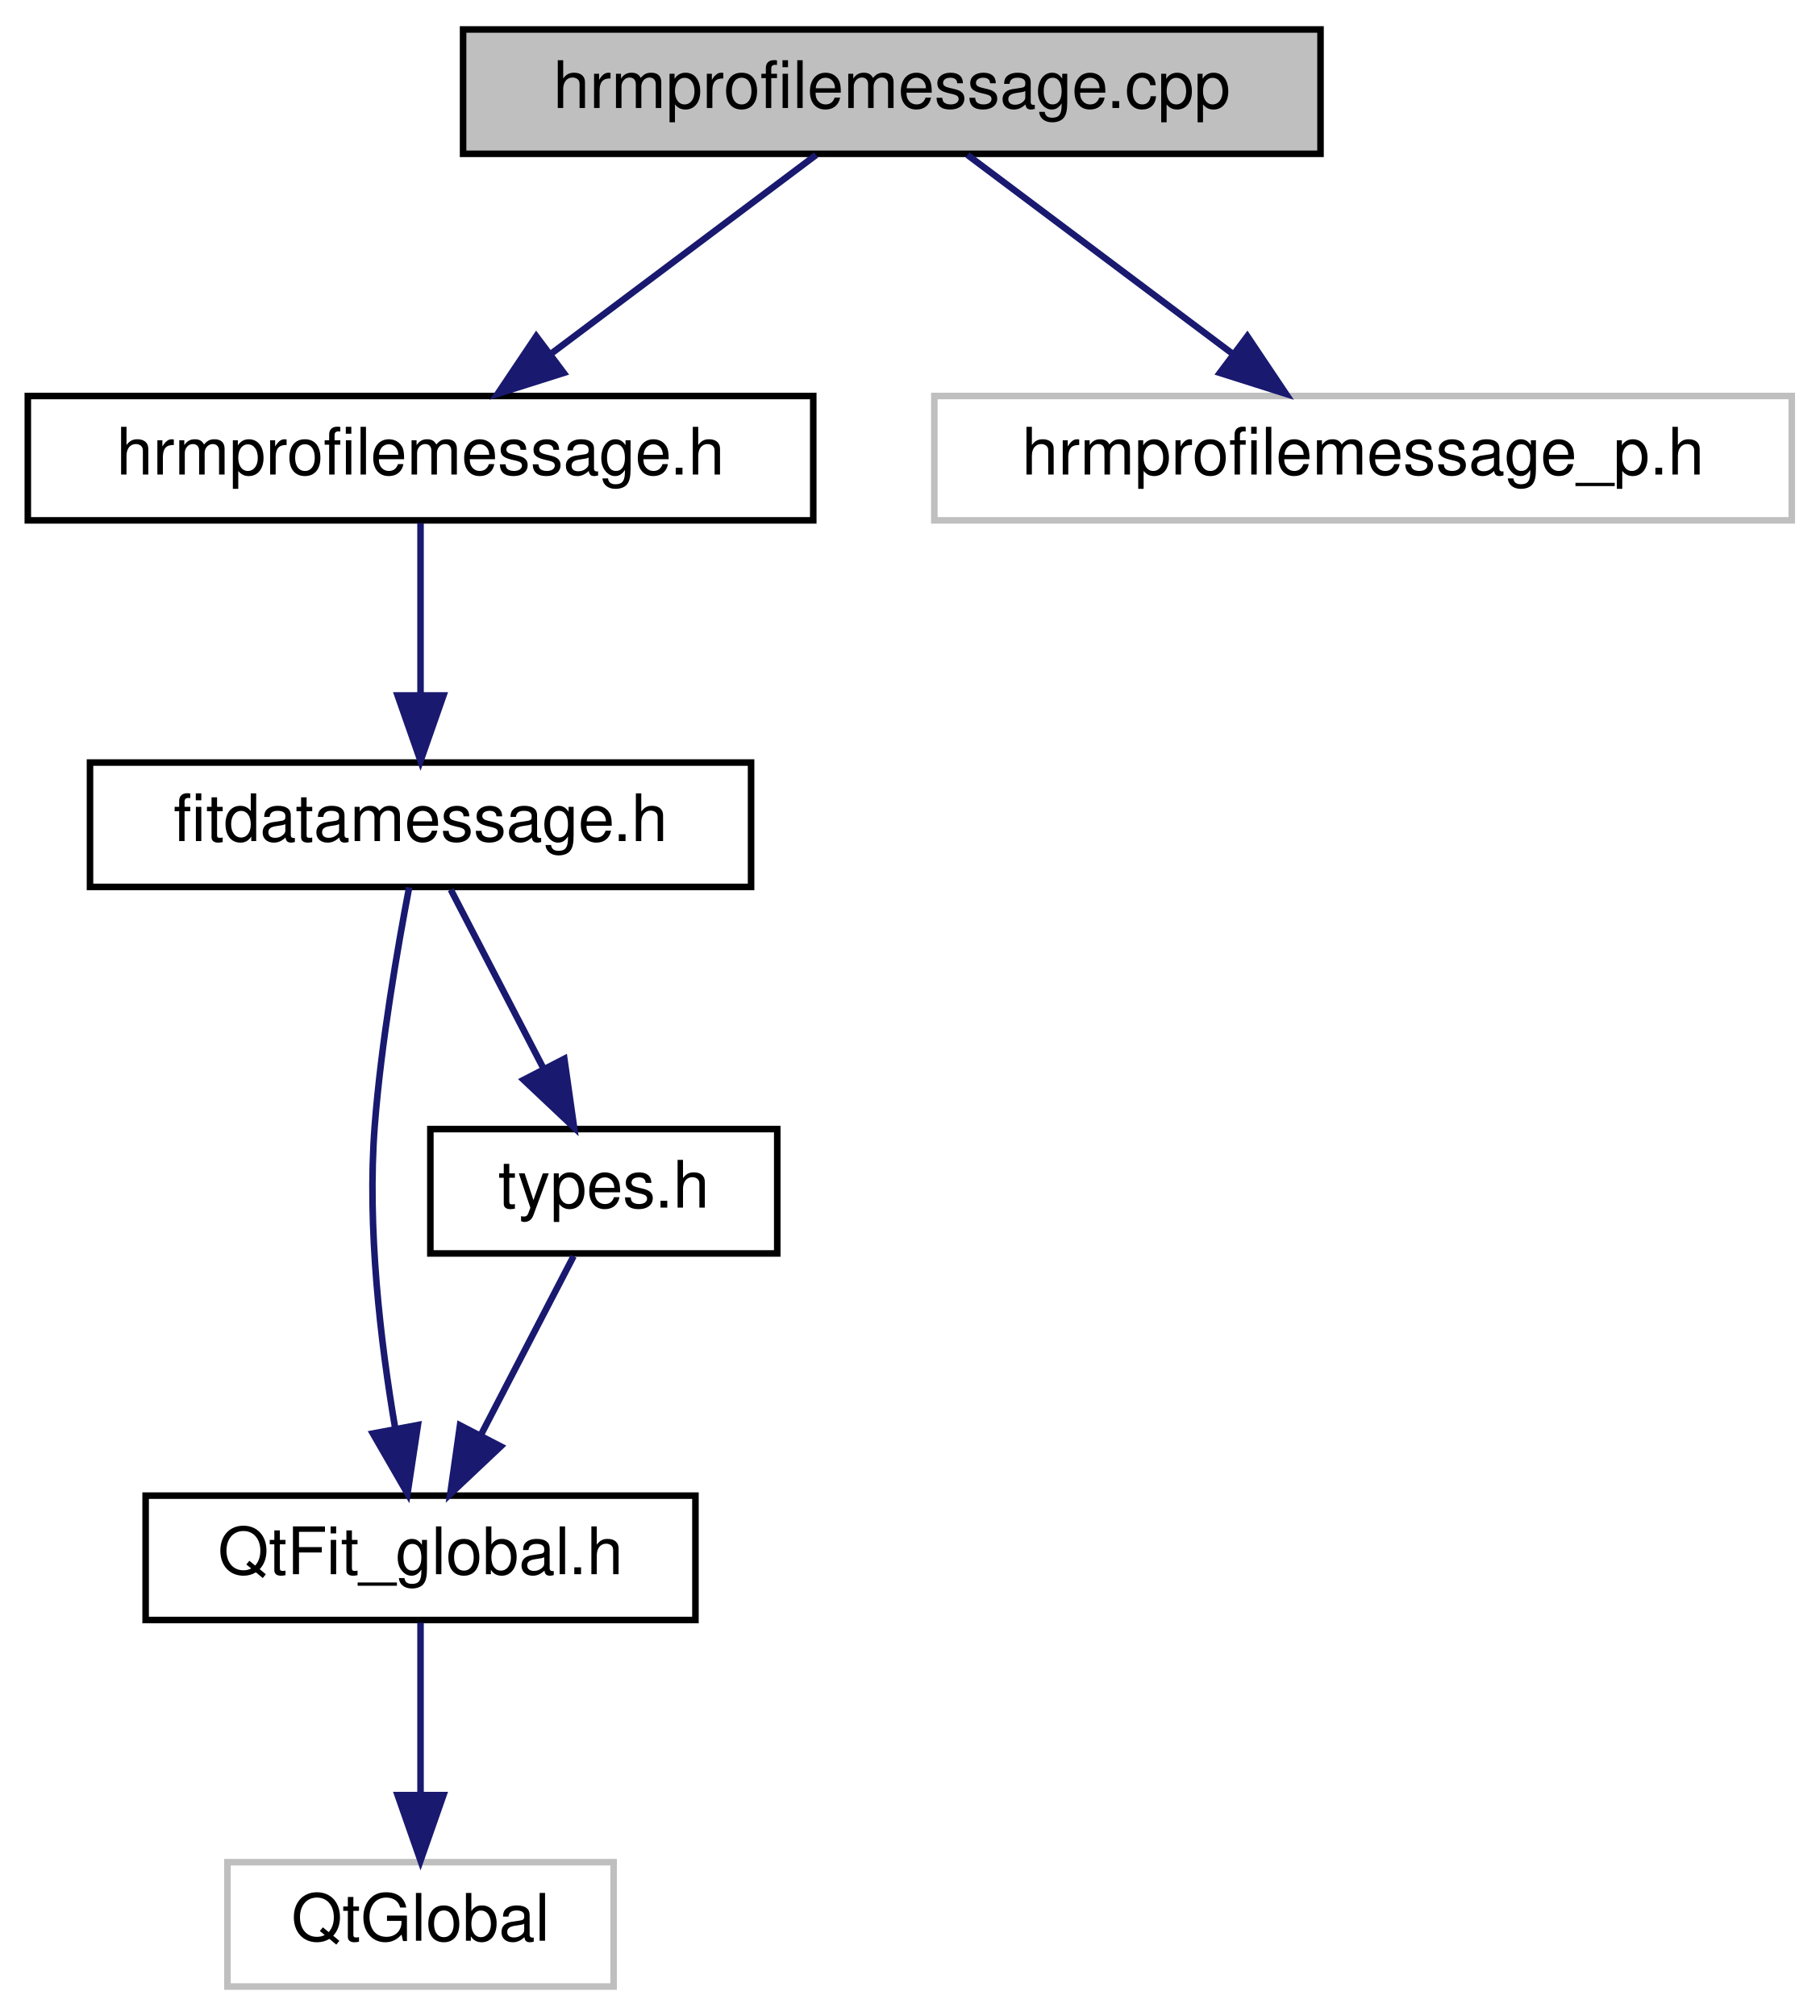
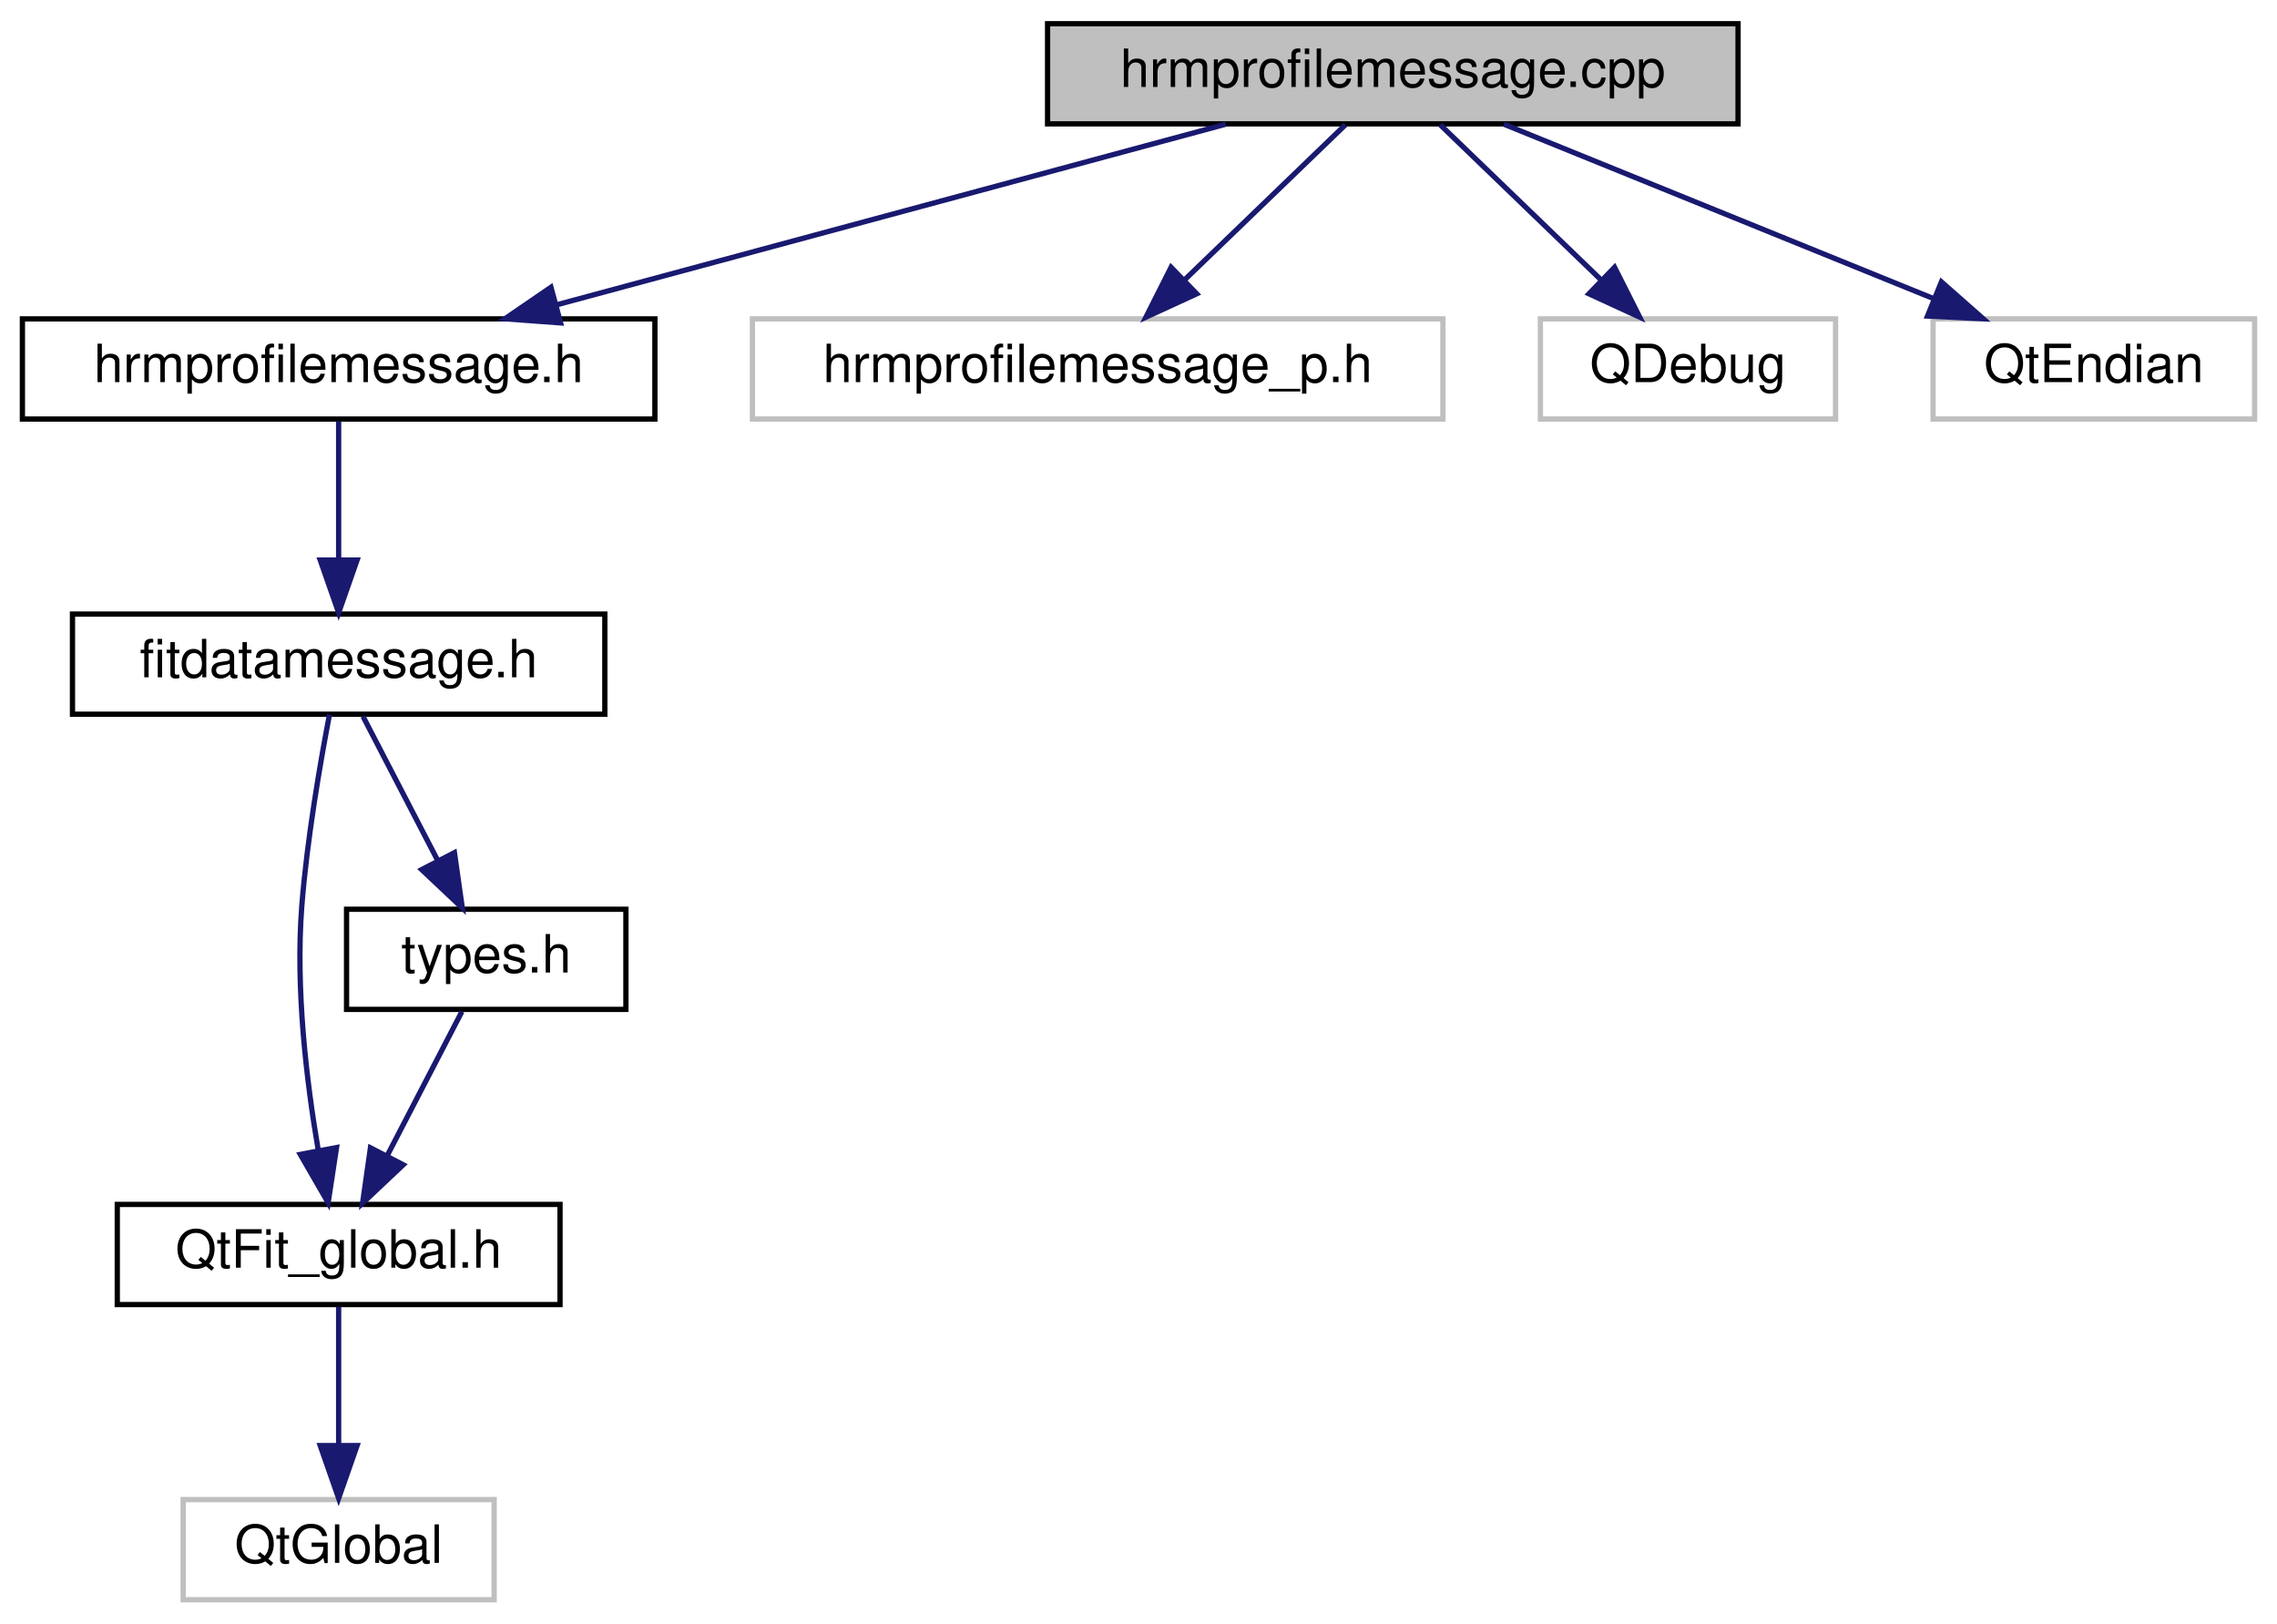
- <svg xmlns="http://www.w3.org/2000/svg" xmlns:xlink="http://www.w3.org/1999/xlink" width="278pt" height="308pt" viewBox="0.00 0.00 277.50 308.00">
+ <svg xmlns="http://www.w3.org/2000/svg" xmlns:xlink="http://www.w3.org/1999/xlink" width="432pt" height="308pt" viewBox="0.00 0.00 431.50 308.00">
  <g id="graph0" class="graph" transform="scale(1 1) rotate(0) translate(4 304)">
    <g id="node1" class="node">
      <g id="a_node1">
        <a xlink:title=" ">
-           <polygon fill="#bfbfbf" stroke="black" points="66.5,-280.5 66.5,-299.5 197.5,-299.5 197.5,-280.5 66.5,-280.5" />
-           <text text-anchor="middle" x="132" y="-287.5" font-family="Helvetica,sans-Serif" font-size="10.00">hrmprofilemessage.cpp</text>
+           <polygon fill="#bfbfbf" stroke="black" points="194.5,-280.5 194.5,-299.5 325.5,-299.5 325.5,-280.5 194.5,-280.5" />
+           <text text-anchor="middle" x="260" y="-287.5" font-family="Helvetica,sans-Serif" font-size="10.00">hrmprofilemessage.cpp</text>
        </a>
      </g>
    </g>
    <g id="node2" class="node">
      <g id="a_node2">
        <a xlink:href="hrmprofilemessage_8h.html" target="_top" xlink:title=" ">
          <polygon fill="none" stroke="black" points="0,-224.5 0,-243.5 120,-243.5 120,-224.5 0,-224.5" />
          <text text-anchor="middle" x="60" y="-231.5" font-family="Helvetica,sans-Serif" font-size="10.00">hrmprofilemessage.h</text>
        </a>
      </g>
    </g>
    <g id="edge1" class="edge">
-       <path fill="none" stroke="midnightblue" d="M120.43,-280.32C109.58,-272.18 93.12,-259.84 80.12,-250.09" />
-       <polygon fill="midnightblue" stroke="midnightblue" points="81.88,-247.03 71.78,-243.83 77.68,-252.63 81.88,-247.03" />
+       <path fill="none" stroke="midnightblue" d="M228.31,-280.44C193.93,-271.16 138.92,-256.31 101.21,-246.13" />
+       <polygon fill="midnightblue" stroke="midnightblue" points="102.11,-242.74 91.54,-243.52 100.28,-249.5 102.11,-242.74" />
    </g>
    <g id="node7" class="node">
      <g id="a_node7">
        <a xlink:title=" ">
          <polygon fill="none" stroke="#bfbfbf" points="138.5,-224.5 138.5,-243.5 269.5,-243.5 269.5,-224.5 138.5,-224.5" />
          <text text-anchor="middle" x="204" y="-231.5" font-family="Helvetica,sans-Serif" font-size="10.00">hrmprofilemessage_p.h</text>
        </a>
      </g>
    </g>
    <g id="edge7" class="edge">
-       <path fill="none" stroke="midnightblue" d="M143.57,-280.32C154.42,-272.18 170.88,-259.84 183.88,-250.09" />
-       <polygon fill="midnightblue" stroke="midnightblue" points="186.32,-252.63 192.22,-243.83 182.12,-247.03 186.32,-252.63" />
+       <path fill="none" stroke="midnightblue" d="M251,-280.32C242.81,-272.42 230.49,-260.55 220.53,-250.94" />
+       <polygon fill="midnightblue" stroke="midnightblue" points="222.79,-248.26 213.16,-243.83 217.93,-253.29 222.79,-248.26" />
+     </g>
+     <g id="node8" class="node">
+       <g id="a_node8">
+         <a xlink:title=" ">
+           <polygon fill="none" stroke="#bfbfbf" points="288,-224.5 288,-243.5 344,-243.5 344,-224.5 288,-224.5" />
+           <text text-anchor="middle" x="316" y="-231.5" font-family="Helvetica,sans-Serif" font-size="10.00">QDebug</text>
+         </a>
+       </g>
+     </g>
+     <g id="edge8" class="edge">
+       <path fill="none" stroke="midnightblue" d="M269,-280.32C277.19,-272.42 289.51,-260.55 299.47,-250.94" />
+       <polygon fill="midnightblue" stroke="midnightblue" points="302.07,-253.29 306.84,-243.83 297.21,-248.26 302.07,-253.29" />
+     </g>
+     <g id="node9" class="node">
+       <g id="a_node9">
+         <a xlink:title=" ">
+           <polygon fill="none" stroke="#bfbfbf" points="362.5,-224.5 362.5,-243.5 423.5,-243.5 423.5,-224.5 362.5,-224.5" />
+           <text text-anchor="middle" x="393" y="-231.5" font-family="Helvetica,sans-Serif" font-size="10.00">QtEndian</text>
+         </a>
+       </g>
+     </g>
+     <g id="edge9" class="edge">
+       <path fill="none" stroke="midnightblue" d="M281.07,-280.44C303.06,-271.52 337.73,-257.44 362.66,-247.32" />
+       <polygon fill="midnightblue" stroke="midnightblue" points="364.08,-250.52 372.02,-243.52 361.44,-244.04 364.08,-250.52" />
    </g>
    <g id="node3" class="node">
      <g id="a_node3">
        <a xlink:href="fitdatamessage_8h_source.html" target="_top" xlink:title=" ">
          <polygon fill="none" stroke="black" points="9.5,-168.5 9.5,-187.5 110.5,-187.5 110.5,-168.5 9.5,-168.5" />
          <text text-anchor="middle" x="60" y="-175.5" font-family="Helvetica,sans-Serif" font-size="10.00">fitdatamessage.h</text>
        </a>
      </g>
    </g>
    <g id="edge2" class="edge">
      <path fill="none" stroke="midnightblue" d="M60,-224.08C60,-217.01 60,-206.86 60,-197.99" />
      <polygon fill="midnightblue" stroke="midnightblue" points="63.5,-197.75 60,-187.75 56.5,-197.75 63.5,-197.75" />
    </g>
    <g id="node4" class="node">
      <g id="a_node4">
        <a xlink:href="QtFit__global_8h_source.html" target="_top" xlink:title=" ">
          <polygon fill="none" stroke="black" points="18,-56.5 18,-75.5 102,-75.5 102,-56.5 18,-56.5" />
          <text text-anchor="middle" x="60" y="-63.5" font-family="Helvetica,sans-Serif" font-size="10.00">QtFit_global.h</text>
        </a>
      </g>
    </g>
    <g id="edge3" class="edge">
      <path fill="none" stroke="midnightblue" d="M58.26,-168.42C56.53,-159.4 53.99,-144.77 53,-132 51.8,-116.42 53.91,-98.8 56.12,-85.84" />
      <polygon fill="midnightblue" stroke="midnightblue" points="59.6,-86.29 58.01,-75.82 52.72,-84.99 59.6,-86.29" />
    </g>
    <g id="node6" class="node">
      <g id="a_node6">
        <a xlink:href="types_8h.html" target="_top" xlink:title="Types defined by the ANT+ FIT SDK.">
          <polygon fill="none" stroke="black" points="61.5,-112.5 61.5,-131.5 114.5,-131.5 114.5,-112.5 61.5,-112.5" />
          <text text-anchor="middle" x="88" y="-119.5" font-family="Helvetica,sans-Serif" font-size="10.00">types.h</text>
        </a>
      </g>
    </g>
    <g id="edge5" class="edge">
      <path fill="none" stroke="midnightblue" d="M64.62,-168.08C68.46,-160.69 74.02,-149.95 78.76,-140.81" />
      <polygon fill="midnightblue" stroke="midnightblue" points="81.97,-142.24 83.46,-131.75 75.75,-139.02 81.97,-142.24" />
    </g>
    <g id="node5" class="node">
      <g id="a_node5">
        <a xlink:title=" ">
          <polygon fill="none" stroke="#bfbfbf" points="30.5,-0.5 30.5,-19.5 89.5,-19.5 89.5,-0.5 30.5,-0.5" />
          <text text-anchor="middle" x="60" y="-7.5" font-family="Helvetica,sans-Serif" font-size="10.00">QtGlobal</text>
        </a>
      </g>
    </g>
    <g id="edge4" class="edge">
      <path fill="none" stroke="midnightblue" d="M60,-56.08C60,-49.01 60,-38.86 60,-29.99" />
      <polygon fill="midnightblue" stroke="midnightblue" points="63.5,-29.75 60,-19.75 56.5,-29.75 63.5,-29.75" />
    </g>
    <g id="edge6" class="edge">
      <path fill="none" stroke="midnightblue" d="M83.38,-112.08C79.54,-104.69 73.98,-93.95 69.24,-84.81" />
      <polygon fill="midnightblue" stroke="midnightblue" points="72.25,-83.02 64.54,-75.75 66.03,-86.24 72.25,-83.02" />
    </g>
  </g>
</svg>
